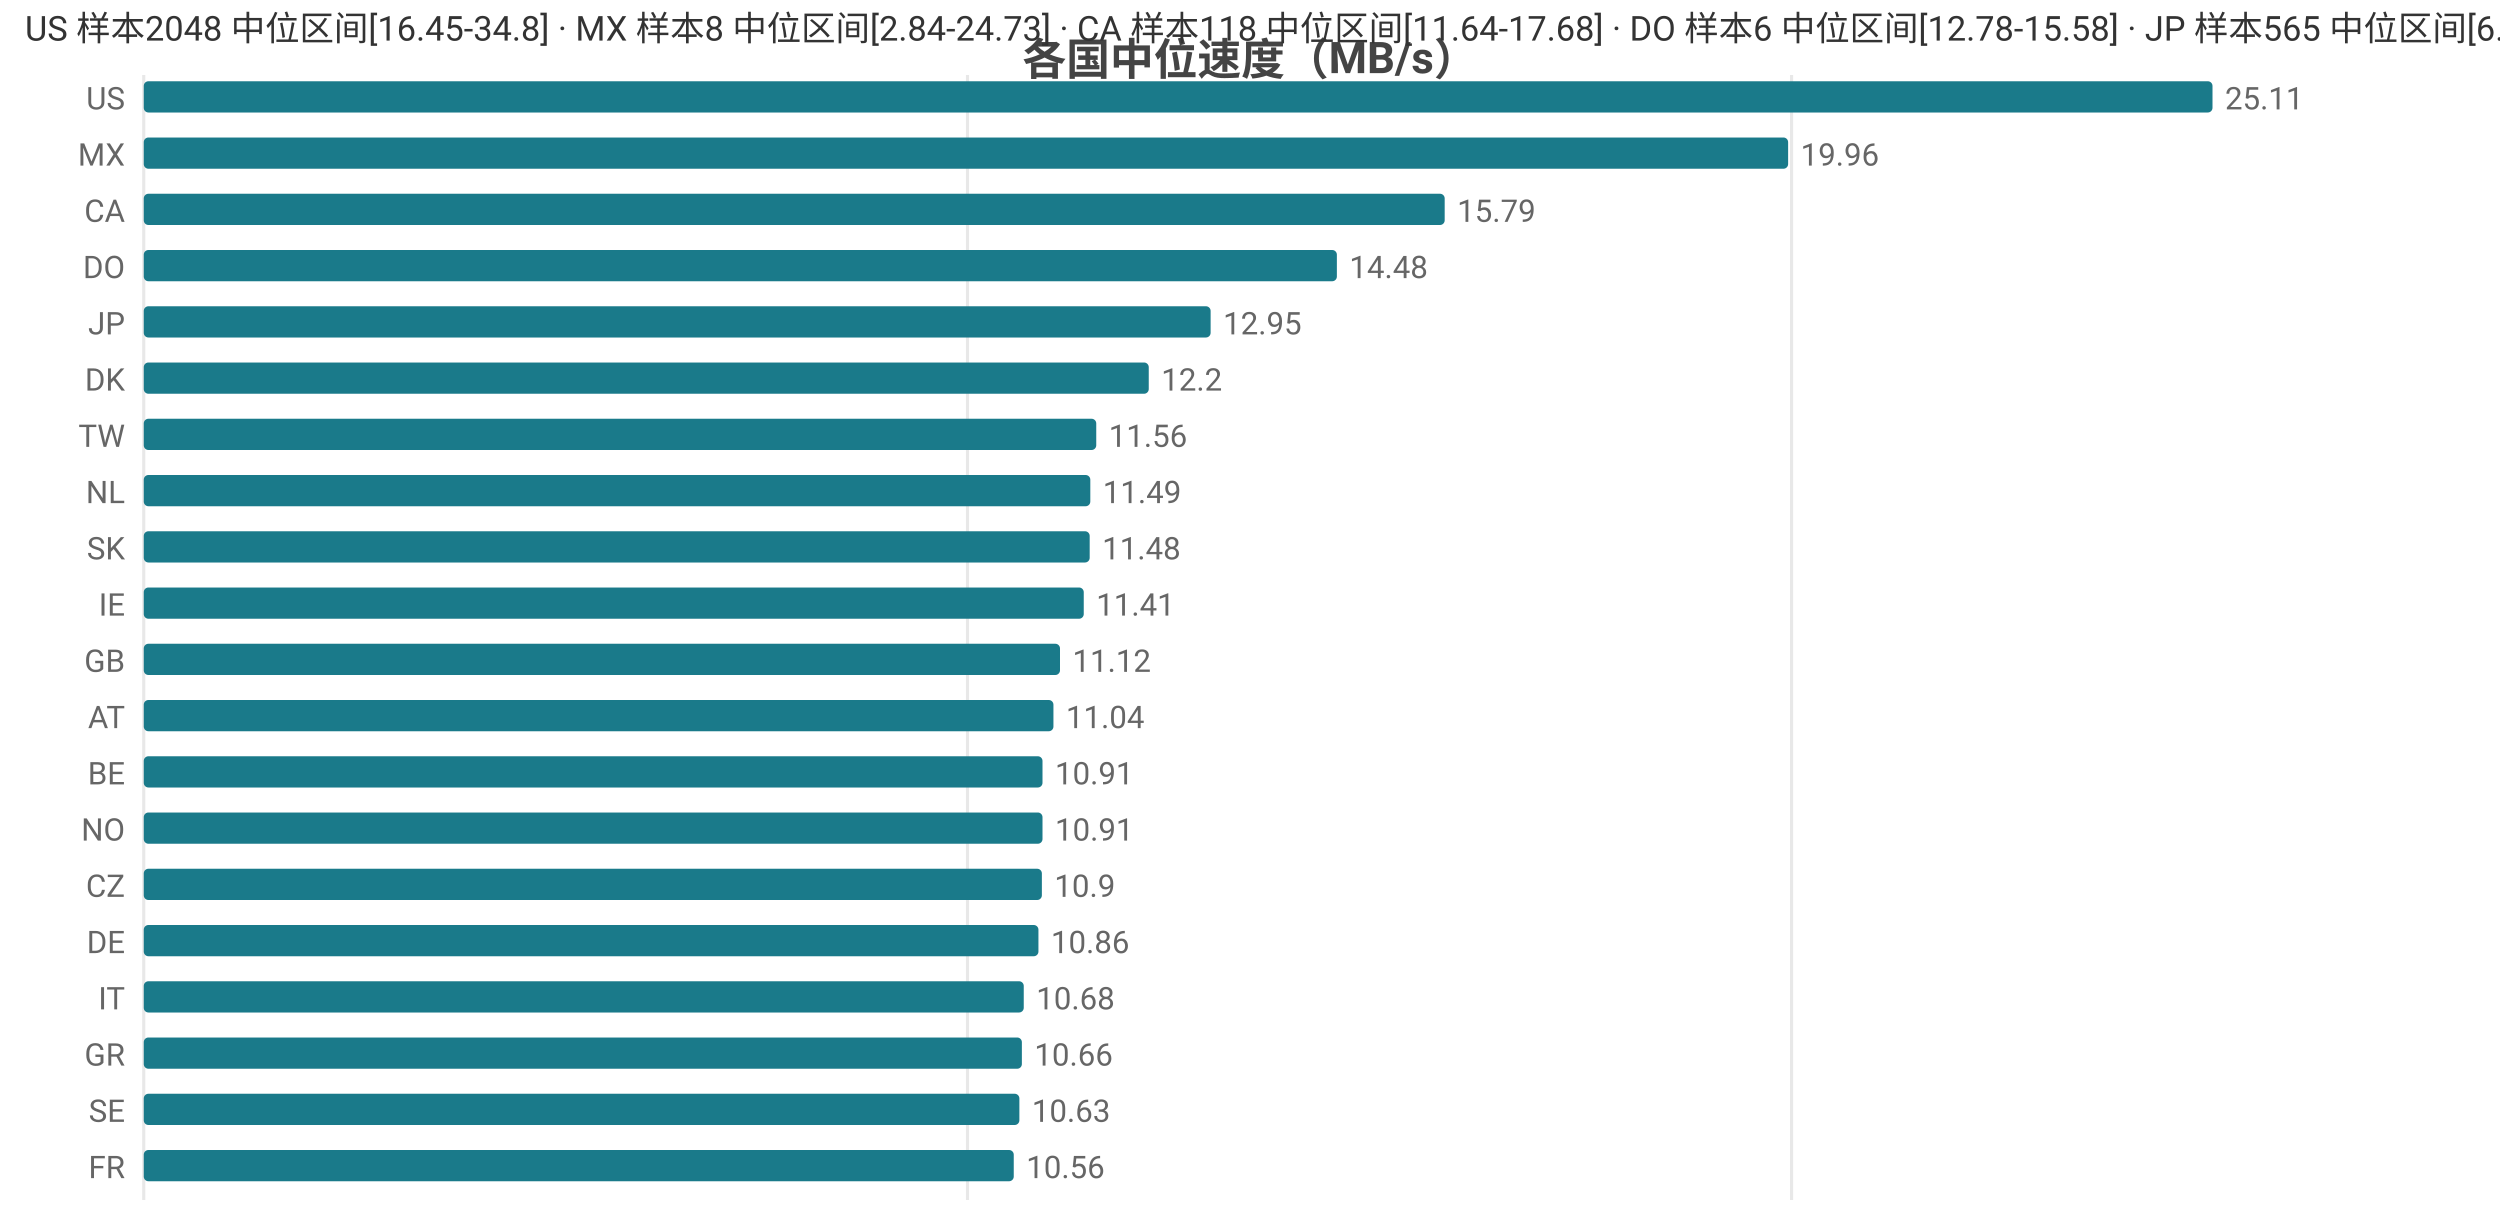
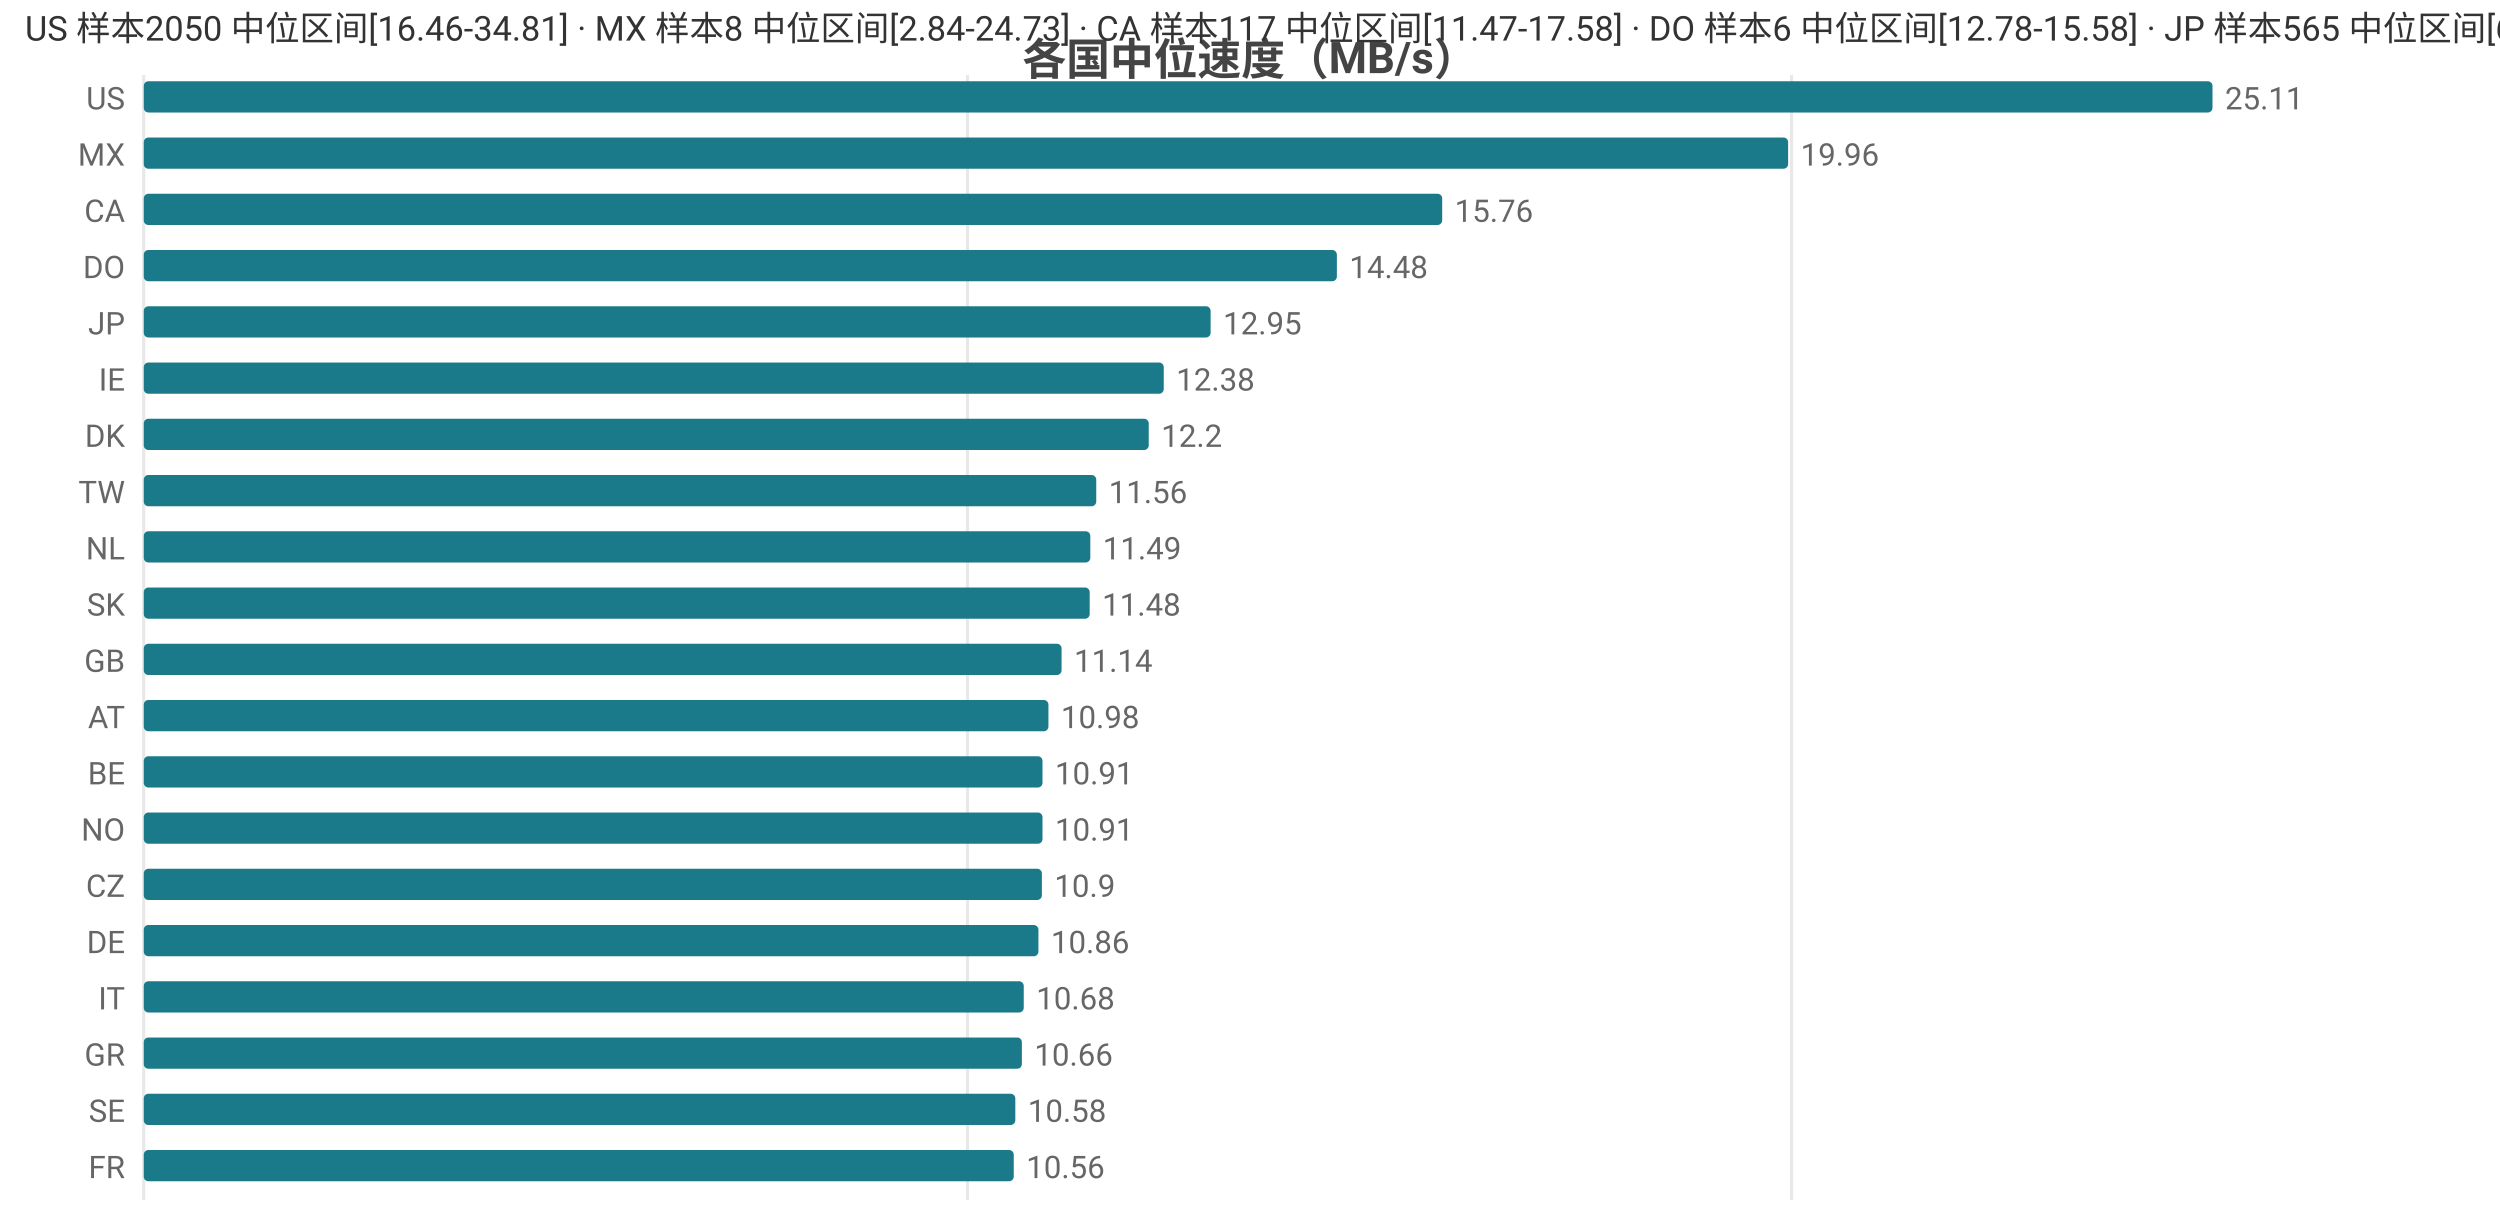
<svg xmlns="http://www.w3.org/2000/svg" width="800" height="392" viewBox="0 0 800 392">
  <rect width="800" height="392" fill="#ffffff" />
  <style>text{font-family:system-ui,-apple-system,'Segoe UI',Roboto,'PingFang SC','Microsoft YaHei','Noto Sans CJK SC',sans-serif}.g{stroke:#e8e8e8;stroke-width:1}.a{stroke:#999;stroke-width:1}.t{font-size:10px;fill:#666}.m{font-size:10px;text-anchor:middle;fill:#666}.e{font-size:10px;text-anchor:end;fill:#666}.l{font-size:11px;fill:#333}.tt{font-size:14px;font-weight:600;text-anchor:middle;fill:#444}.em{font-size:13px;text-anchor:middle;fill:#999}</style>
  <text class="tt" x="400.0" y="24">各国中位速度（MB/s）</text>
  <line class="g" x1="46" y1="24" x2="46" y2="384" />
  <line class="g" x1="309.6" y1="24" x2="309.6" y2="384" />
  <line class="g" x1="573.3" y1="24" x2="573.3" y2="384" />
  <text class="e" x="40" y="35">US</text>
  <rect x="46" y="26" width="662" height="10" fill="#1a7a8a" rx="1.5" />
  <text class="t" x="712" y="35">25.11</text>
  <text class="e" x="40" y="53">MX</text>
  <rect x="46" y="44" width="526.2" height="10" fill="#1a7a8a" rx="1.5" />
  <text class="t" x="576.2" y="53">19.96</text>
  <text class="e" x="40" y="71">CA</text>
-   <rect x="46" y="62" width="416.3" height="10" fill="#1a7a8a" rx="1.5" />
-   <text class="t" x="466.3" y="71">15.79</text>
+   <rect x="46" y="62" width="415.5" height="10" fill="#1a7a8a" rx="1.5" />
+   <text class="t" x="465.5" y="71">15.76</text>
  <text class="e" x="40" y="89">DO</text>
  <rect x="46" y="80" width="381.8" height="10" fill="#1a7a8a" rx="1.5" />
  <text class="t" x="431.8" y="89">14.48</text>
  <text class="e" x="40" y="107">JP</text>
  <rect x="46" y="98" width="341.4" height="10" fill="#1a7a8a" rx="1.5" />
  <text class="t" x="391.4" y="107">12.95</text>
-   <text class="e" x="40" y="125">DK</text>
-   <rect x="46" y="116" width="321.6" height="10" fill="#1a7a8a" rx="1.5" />
-   <text class="t" x="371.6" y="125">12.2</text>
-   <text class="e" x="40" y="143">TW</text>
-   <rect x="46" y="134" width="304.8" height="10" fill="#1a7a8a" rx="1.5" />
-   <text class="t" x="354.8" y="143">11.56</text>
-   <text class="e" x="40" y="161">NL</text>
-   <rect x="46" y="152" width="302.9" height="10" fill="#1a7a8a" rx="1.5" />
-   <text class="t" x="352.9" y="161">11.49</text>
-   <text class="e" x="40" y="179">SK</text>
-   <rect x="46" y="170" width="302.7" height="10" fill="#1a7a8a" rx="1.5" />
-   <text class="t" x="352.7" y="179">11.48</text>
-   <text class="e" x="40" y="197">IE</text>
-   <rect x="46" y="188" width="300.8" height="10" fill="#1a7a8a" rx="1.5" />
-   <text class="t" x="350.8" y="197">11.41</text>
+   <text class="e" x="40" y="125">IE</text>
+   <rect x="46" y="116" width="326.4" height="10" fill="#1a7a8a" rx="1.5" />
+   <text class="t" x="376.4" y="125">12.38</text>
+   <text class="e" x="40" y="143">DK</text>
+   <rect x="46" y="134" width="321.6" height="10" fill="#1a7a8a" rx="1.5" />
+   <text class="t" x="371.6" y="143">12.2</text>
+   <text class="e" x="40" y="161">TW</text>
+   <rect x="46" y="152" width="304.8" height="10" fill="#1a7a8a" rx="1.5" />
+   <text class="t" x="354.8" y="161">11.56</text>
+   <text class="e" x="40" y="179">NL</text>
+   <rect x="46" y="170" width="302.9" height="10" fill="#1a7a8a" rx="1.5" />
+   <text class="t" x="352.9" y="179">11.49</text>
+   <text class="e" x="40" y="197">SK</text>
+   <rect x="46" y="188" width="302.7" height="10" fill="#1a7a8a" rx="1.5" />
+   <text class="t" x="352.7" y="197">11.48</text>
  <text class="e" x="40" y="215">GB</text>
-   <rect x="46" y="206" width="293.2" height="10" fill="#1a7a8a" rx="1.5" />
-   <text class="t" x="343.2" y="215">11.12</text>
+   <rect x="46" y="206" width="293.7" height="10" fill="#1a7a8a" rx="1.5" />
+   <text class="t" x="343.7" y="215">11.14</text>
  <text class="e" x="40" y="233">AT</text>
-   <rect x="46" y="224" width="291.1" height="10" fill="#1a7a8a" rx="1.5" />
-   <text class="t" x="341.1" y="233">11.04</text>
+   <rect x="46" y="224" width="289.5" height="10" fill="#1a7a8a" rx="1.5" />
+   <text class="t" x="339.5" y="233">10.98</text>
  <text class="e" x="40" y="251">BE</text>
  <rect x="46" y="242" width="287.6" height="10" fill="#1a7a8a" rx="1.5" />
  <text class="t" x="337.6" y="251">10.91</text>
  <text class="e" x="40" y="269">NO</text>
  <rect x="46" y="260" width="287.6" height="10" fill="#1a7a8a" rx="1.5" />
  <text class="t" x="337.6" y="269">10.91</text>
  <text class="e" x="40" y="287">CZ</text>
  <rect x="46" y="278" width="287.4" height="10" fill="#1a7a8a" rx="1.5" />
  <text class="t" x="337.4" y="287">10.9</text>
  <text class="e" x="40" y="305">DE</text>
  <rect x="46" y="296" width="286.3" height="10" fill="#1a7a8a" rx="1.5" />
  <text class="t" x="336.3" y="305">10.86</text>
  <text class="e" x="40" y="323">IT</text>
  <rect x="46" y="314" width="281.6" height="10" fill="#1a7a8a" rx="1.5" />
  <text class="t" x="331.6" y="323">10.68</text>
  <text class="e" x="40" y="341">GR</text>
  <rect x="46" y="332" width="281.0" height="10" fill="#1a7a8a" rx="1.5" />
  <text class="t" x="331.0" y="341">10.66</text>
  <text class="e" x="40" y="359">SE</text>
-   <rect x="46" y="350" width="280.2" height="10" fill="#1a7a8a" rx="1.5" />
-   <text class="t" x="330.2" y="359">10.63</text>
+   <rect x="46" y="350" width="278.9" height="10" fill="#1a7a8a" rx="1.5" />
+   <text class="t" x="328.9" y="359">10.58</text>
  <text class="e" x="40" y="377">FR</text>
  <rect x="46" y="368" width="278.4" height="10" fill="#1a7a8a" rx="1.5" />
  <text class="t" x="328.4" y="377">10.56</text>
-   <text class="l" x="8" y="13">US 样本2048 中位区间[16.45-34.8] · MX 样本8 中位区间[2.84-24.73] · CA 样本118 中位区间[11.64-17.68] · DO 样本6 中位区间[12.78-15.58] · JP 样本565 中位区间[6.81-13.92]</text>
+   <text class="l" x="8" y="13">US 样本2050 中位区间[16.46-34.81] · MX 样本8 中位区间[2.84-24.73] · CA 样本117 中位区间[11.47-17.58] · DO 样本6 中位区间[12.78-15.58] · JP 样本565 中位区间[6.81-13.92]</text>
</svg>
